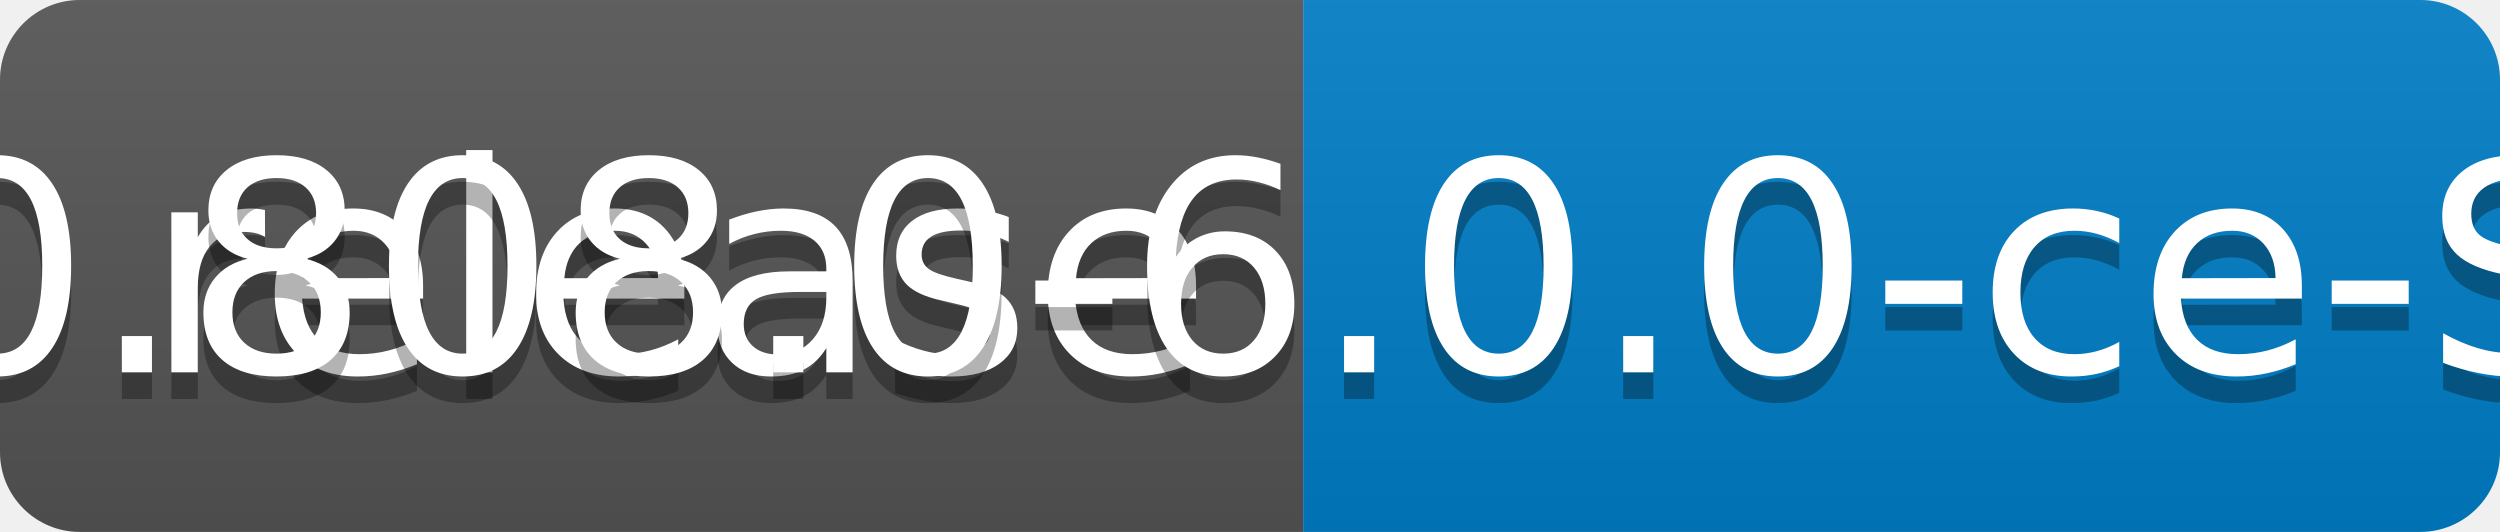
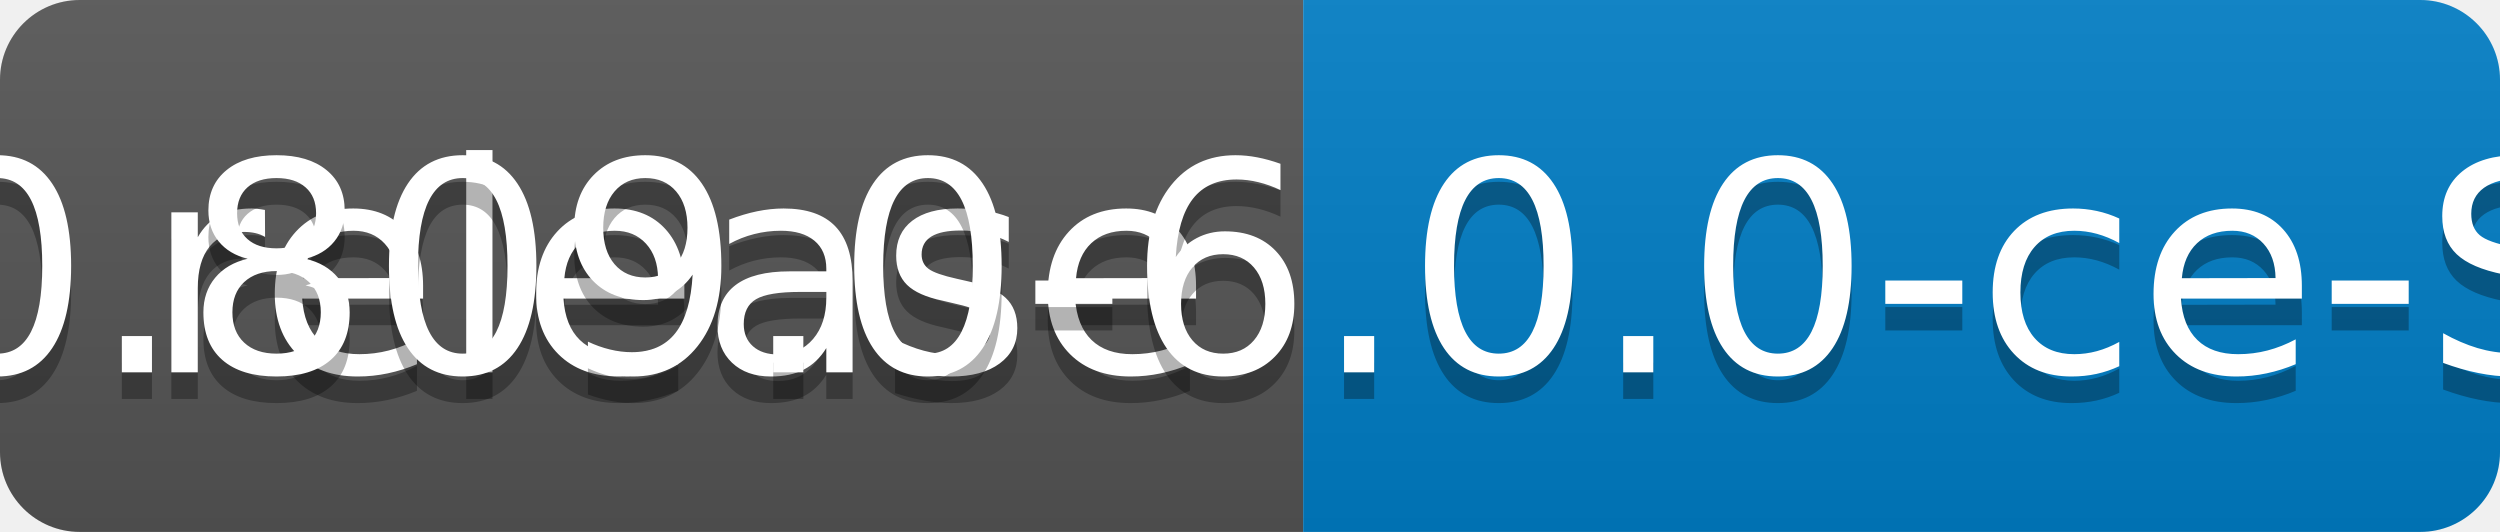
<svg xmlns="http://www.w3.org/2000/svg" width="94" height="20">
  <linearGradient id="b" x2="0" y2="100%">
    <stop offset="0" stop-color="#bbb" stop-opacity=".1" />
    <stop offset="1" stop-opacity=".1" />
  </linearGradient>
  <clipPath id="a">
    <rect width="94" height="20" rx="3" fill="#fff" />
  </clipPath>
  <g clip-path="url(#a)">
    <path fill="#555" d="M0 0h49v20H0z" />
    <path fill="#007ec6" d="M49 0h45v20H49z" />
    <path fill="url(#b)" d="M0 0h94v20H0z" />
  </g>
  <g fill="#fff" text-anchor="middle" font-family="DejaVu Sans,Verdana,Geneva,sans-serif" font-size="110">
    <text x="255" y="150" fill="#010101" fill-opacity=".3" transform="scale(.1)" textLength="390">release</text>
    <text x="255" y="140" transform="scale(.1)" textLength="390">release</text>
-     <text x="705" y="150" fill="#010101" fill-opacity=".3" transform="scale(.1)" textLength="350">v0.808.0-6.0.0-ce-SNAPSHOT</text>
-     <text x="705" y="140" transform="scale(.1)" textLength="350">v0.808.0-6.0.0-ce-SNAPSHOT</text>
+     <text x="705" y="150" fill="#010101" fill-opacity=".3" transform="scale(.1)" textLength="350">v0.809.0-6.0.0-ce-SNAPSHOT</text>
+     <text x="705" y="140" transform="scale(.1)" textLength="350">v0.809.0-6.0.0-ce-SNAPSHOT</text>
  </g>
</svg>
